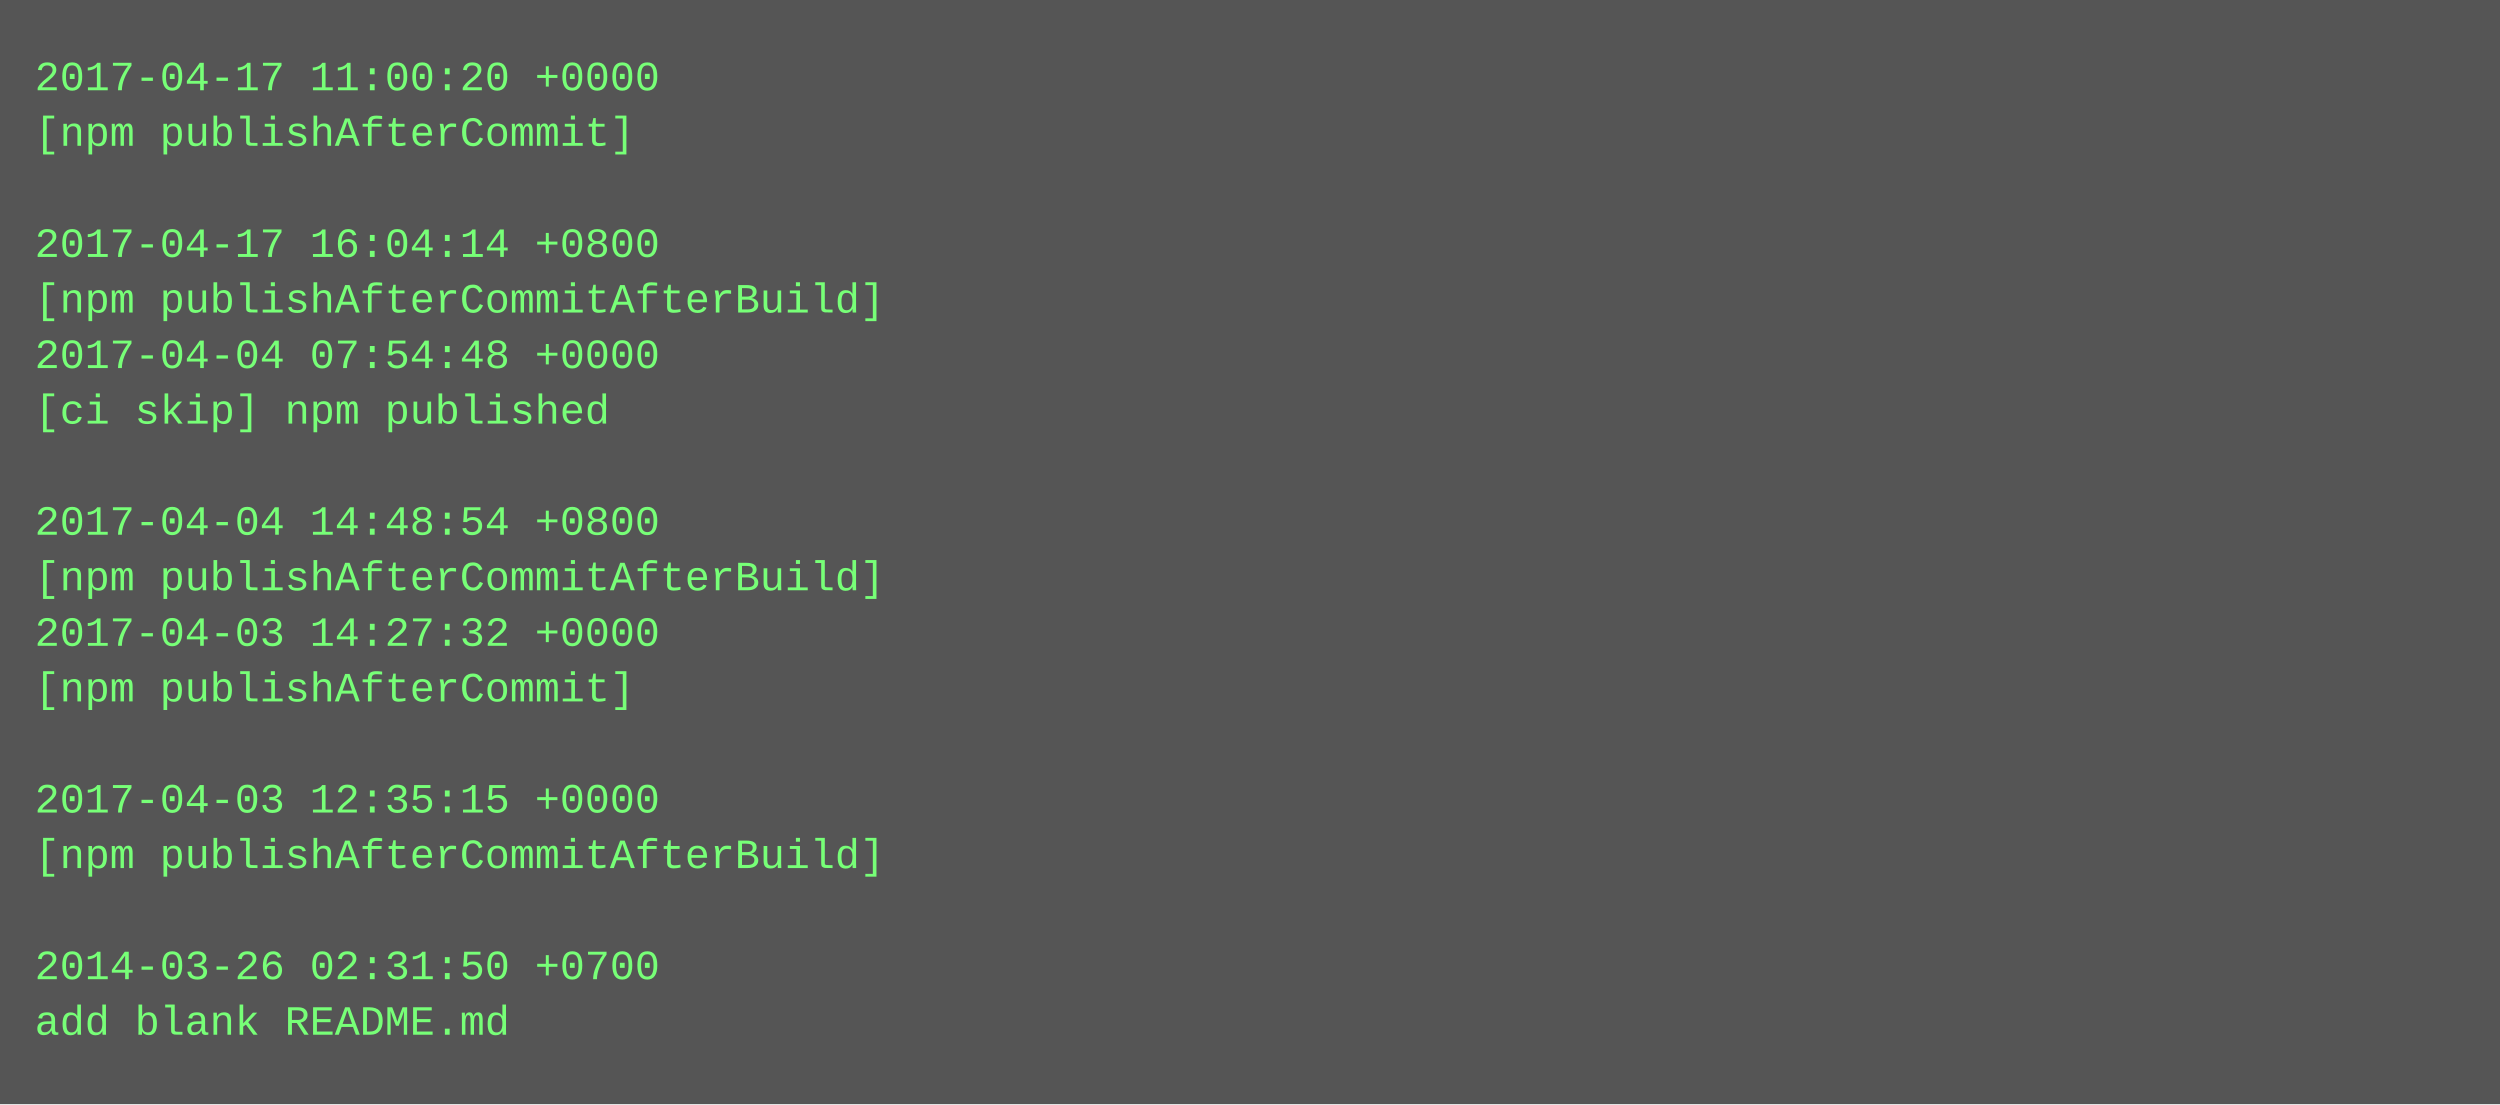
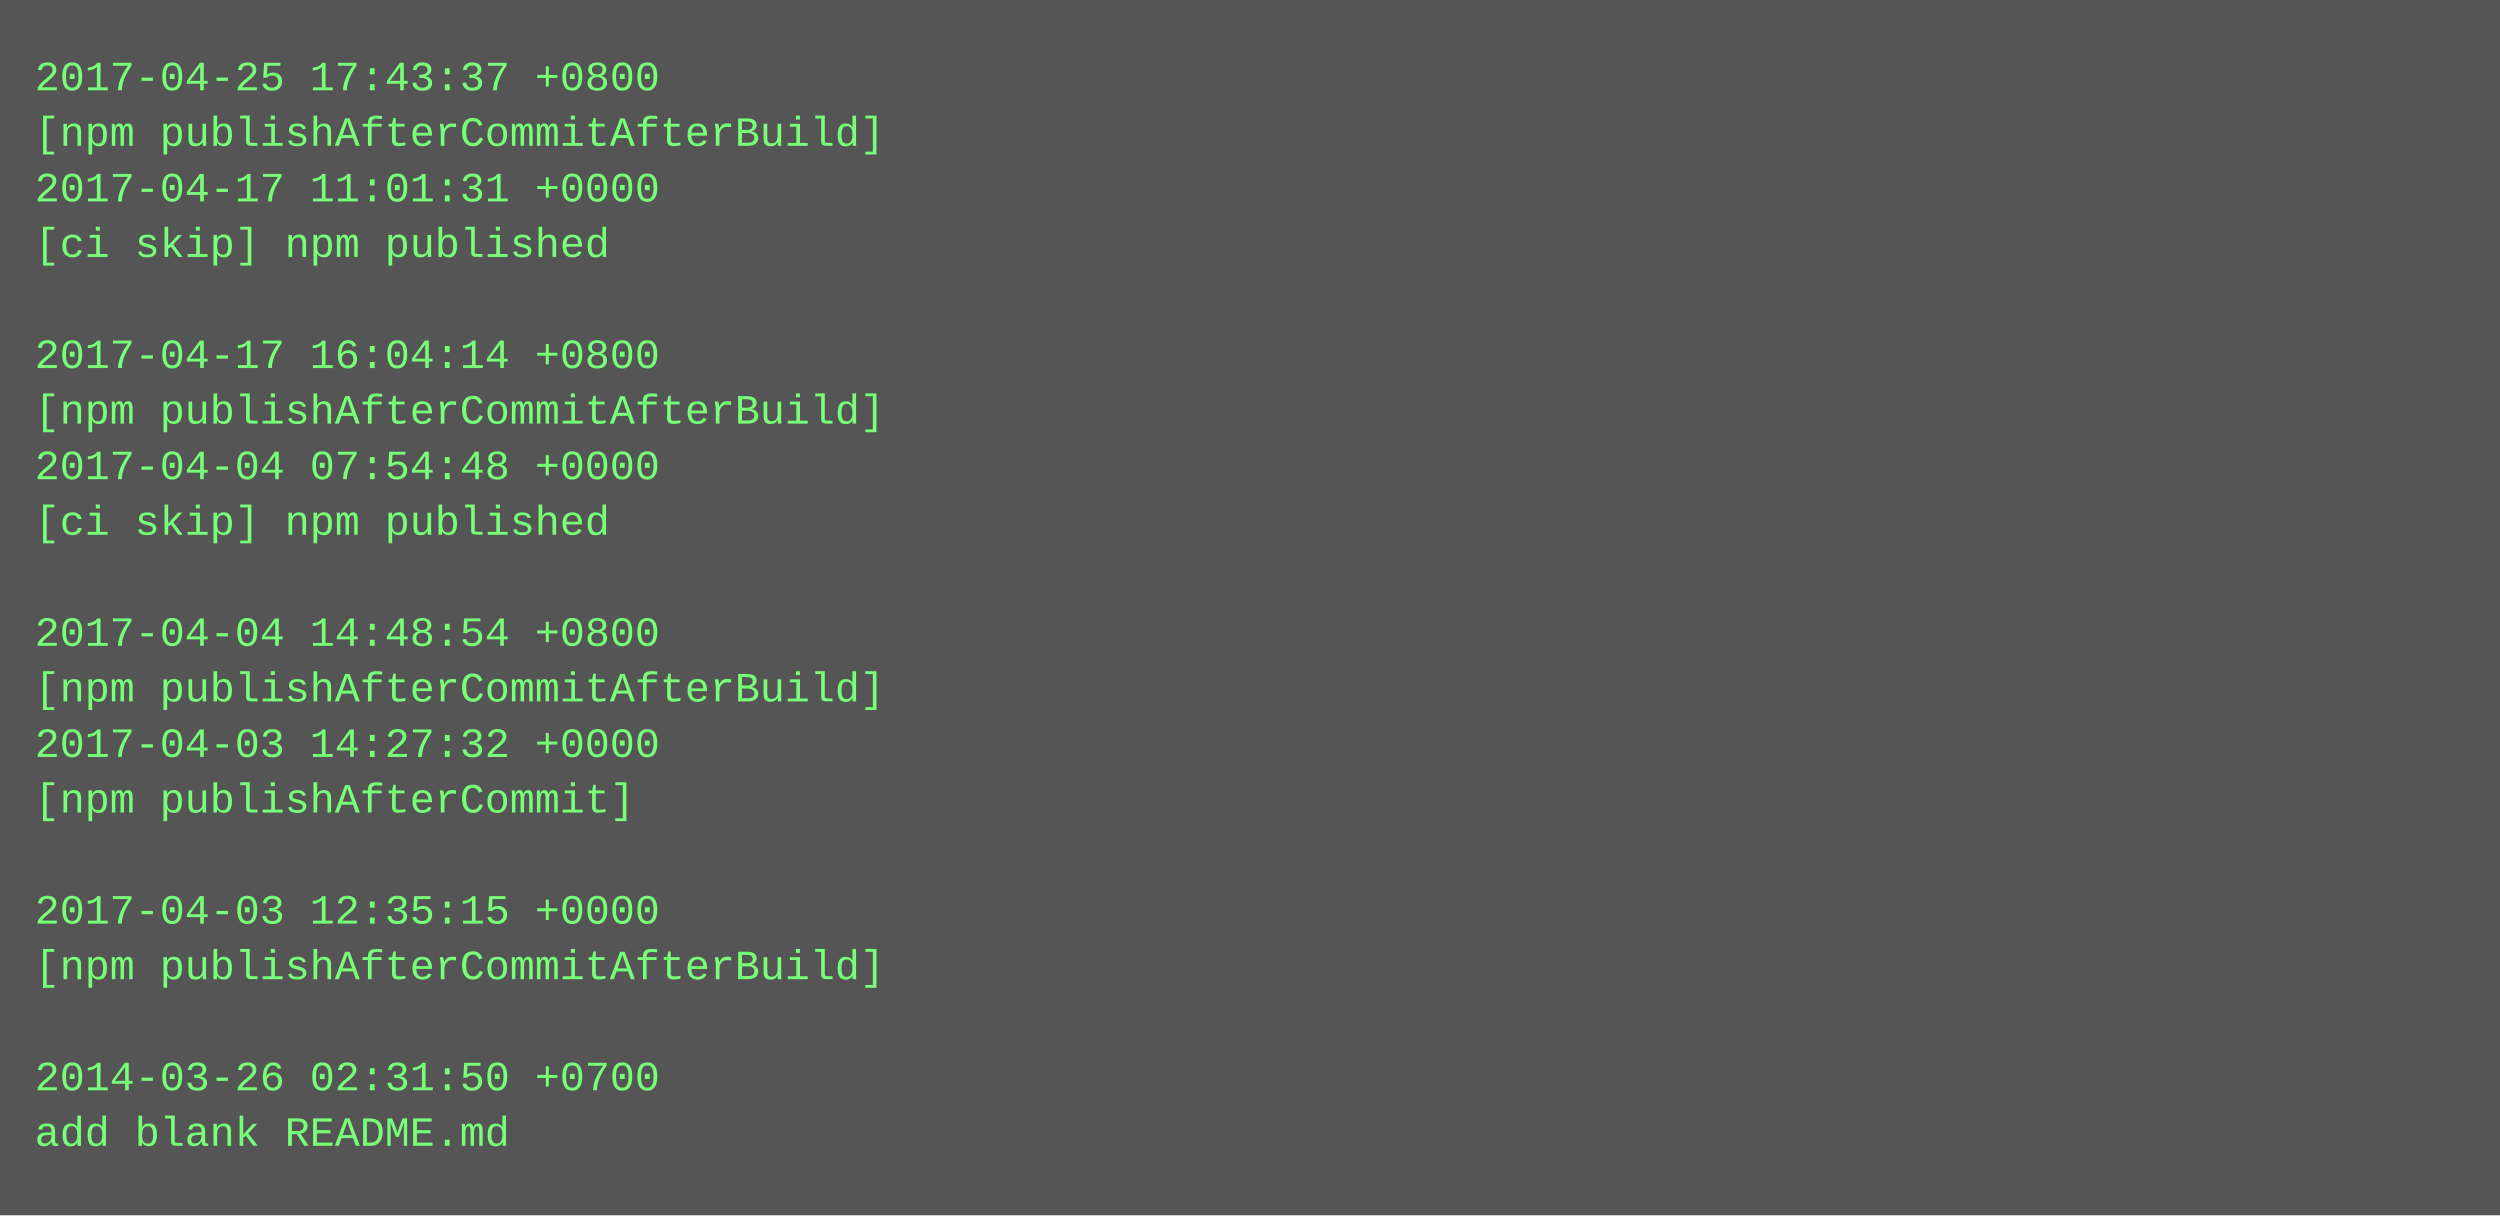
- <svg xmlns="http://www.w3.org/2000/svg" height="318" width="720">
-   <rect height="318" fill="#555" width="720" />
+ <svg xmlns="http://www.w3.org/2000/svg" height="350" width="720">
+   <rect height="350" fill="#555" width="720" />
  <text fill="#7f7" font-family="Courier New" font-size="12" xml:space="preserve">
-     <tspan x="10" y="26">2017-04-17 11:00:20 +0000</tspan>
-     <tspan x="10" y="42">[npm publishAfterCommit]</tspan>
-     <tspan x="10" y="58" />
-     <tspan x="10" y="74">2017-04-17 16:04:14 +0800</tspan>
-     <tspan x="10" y="90">[npm publishAfterCommitAfterBuild]</tspan>
-     <tspan x="10" y="106">2017-04-04 07:54:48 +0000</tspan>
-     <tspan x="10" y="122">[ci skip] npm published</tspan>
-     <tspan x="10" y="138" />
-     <tspan x="10" y="154">2017-04-04 14:48:54 +0800</tspan>
-     <tspan x="10" y="170">[npm publishAfterCommitAfterBuild]</tspan>
-     <tspan x="10" y="186">2017-04-03 14:27:32 +0000</tspan>
-     <tspan x="10" y="202">[npm publishAfterCommit]</tspan>
-     <tspan x="10" y="218" />
-     <tspan x="10" y="234">2017-04-03 12:35:15 +0000</tspan>
-     <tspan x="10" y="250">[npm publishAfterCommitAfterBuild]</tspan>
-     <tspan x="10" y="266" />
-     <tspan x="10" y="282">2014-03-26 02:31:50 +0700</tspan>
-     <tspan x="10" y="298">add blank README.md</tspan>
+     <tspan x="10" y="26">2017-04-25 17:43:37 +0800</tspan>
+     <tspan x="10" y="42">[npm publishAfterCommitAfterBuild]</tspan>
+     <tspan x="10" y="58">2017-04-17 11:01:31 +0000</tspan>
+     <tspan x="10" y="74">[ci skip] npm published</tspan>
+     <tspan x="10" y="90" />
+     <tspan x="10" y="106">2017-04-17 16:04:14 +0800</tspan>
+     <tspan x="10" y="122">[npm publishAfterCommitAfterBuild]</tspan>
+     <tspan x="10" y="138">2017-04-04 07:54:48 +0000</tspan>
+     <tspan x="10" y="154">[ci skip] npm published</tspan>
+     <tspan x="10" y="170" />
+     <tspan x="10" y="186">2017-04-04 14:48:54 +0800</tspan>
+     <tspan x="10" y="202">[npm publishAfterCommitAfterBuild]</tspan>
+     <tspan x="10" y="218">2017-04-03 14:27:32 +0000</tspan>
+     <tspan x="10" y="234">[npm publishAfterCommit]</tspan>
+     <tspan x="10" y="250" />
+     <tspan x="10" y="266">2017-04-03 12:35:15 +0000</tspan>
+     <tspan x="10" y="282">[npm publishAfterCommitAfterBuild]</tspan>
+     <tspan x="10" y="298" />
+     <tspan x="10" y="314">2014-03-26 02:31:50 +0700</tspan>
+     <tspan x="10" y="330">add blank README.md</tspan>
  </text>
</svg>
